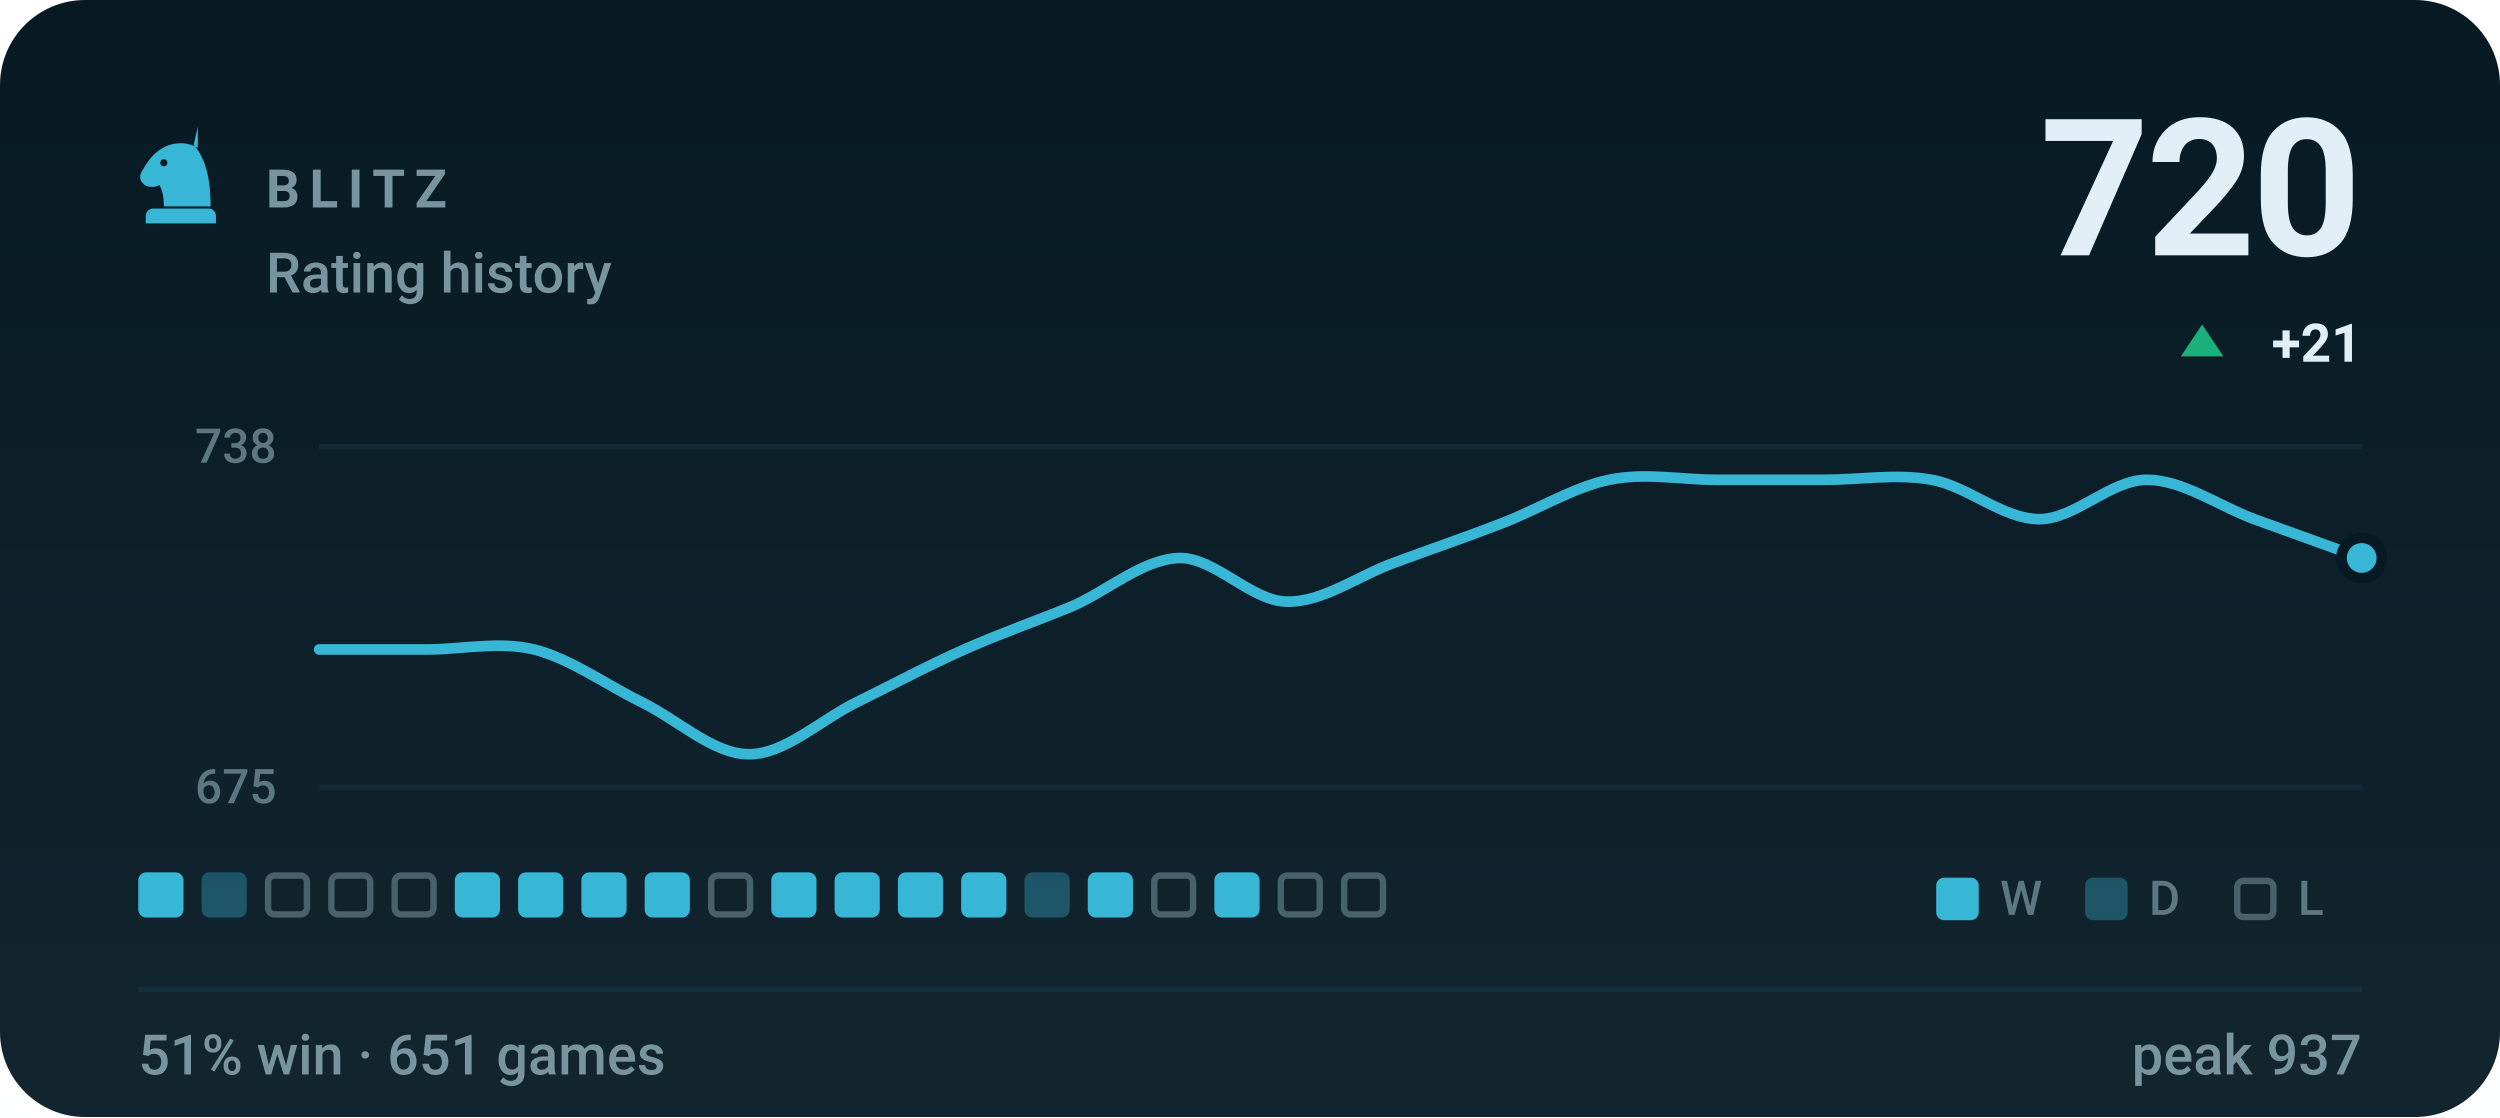
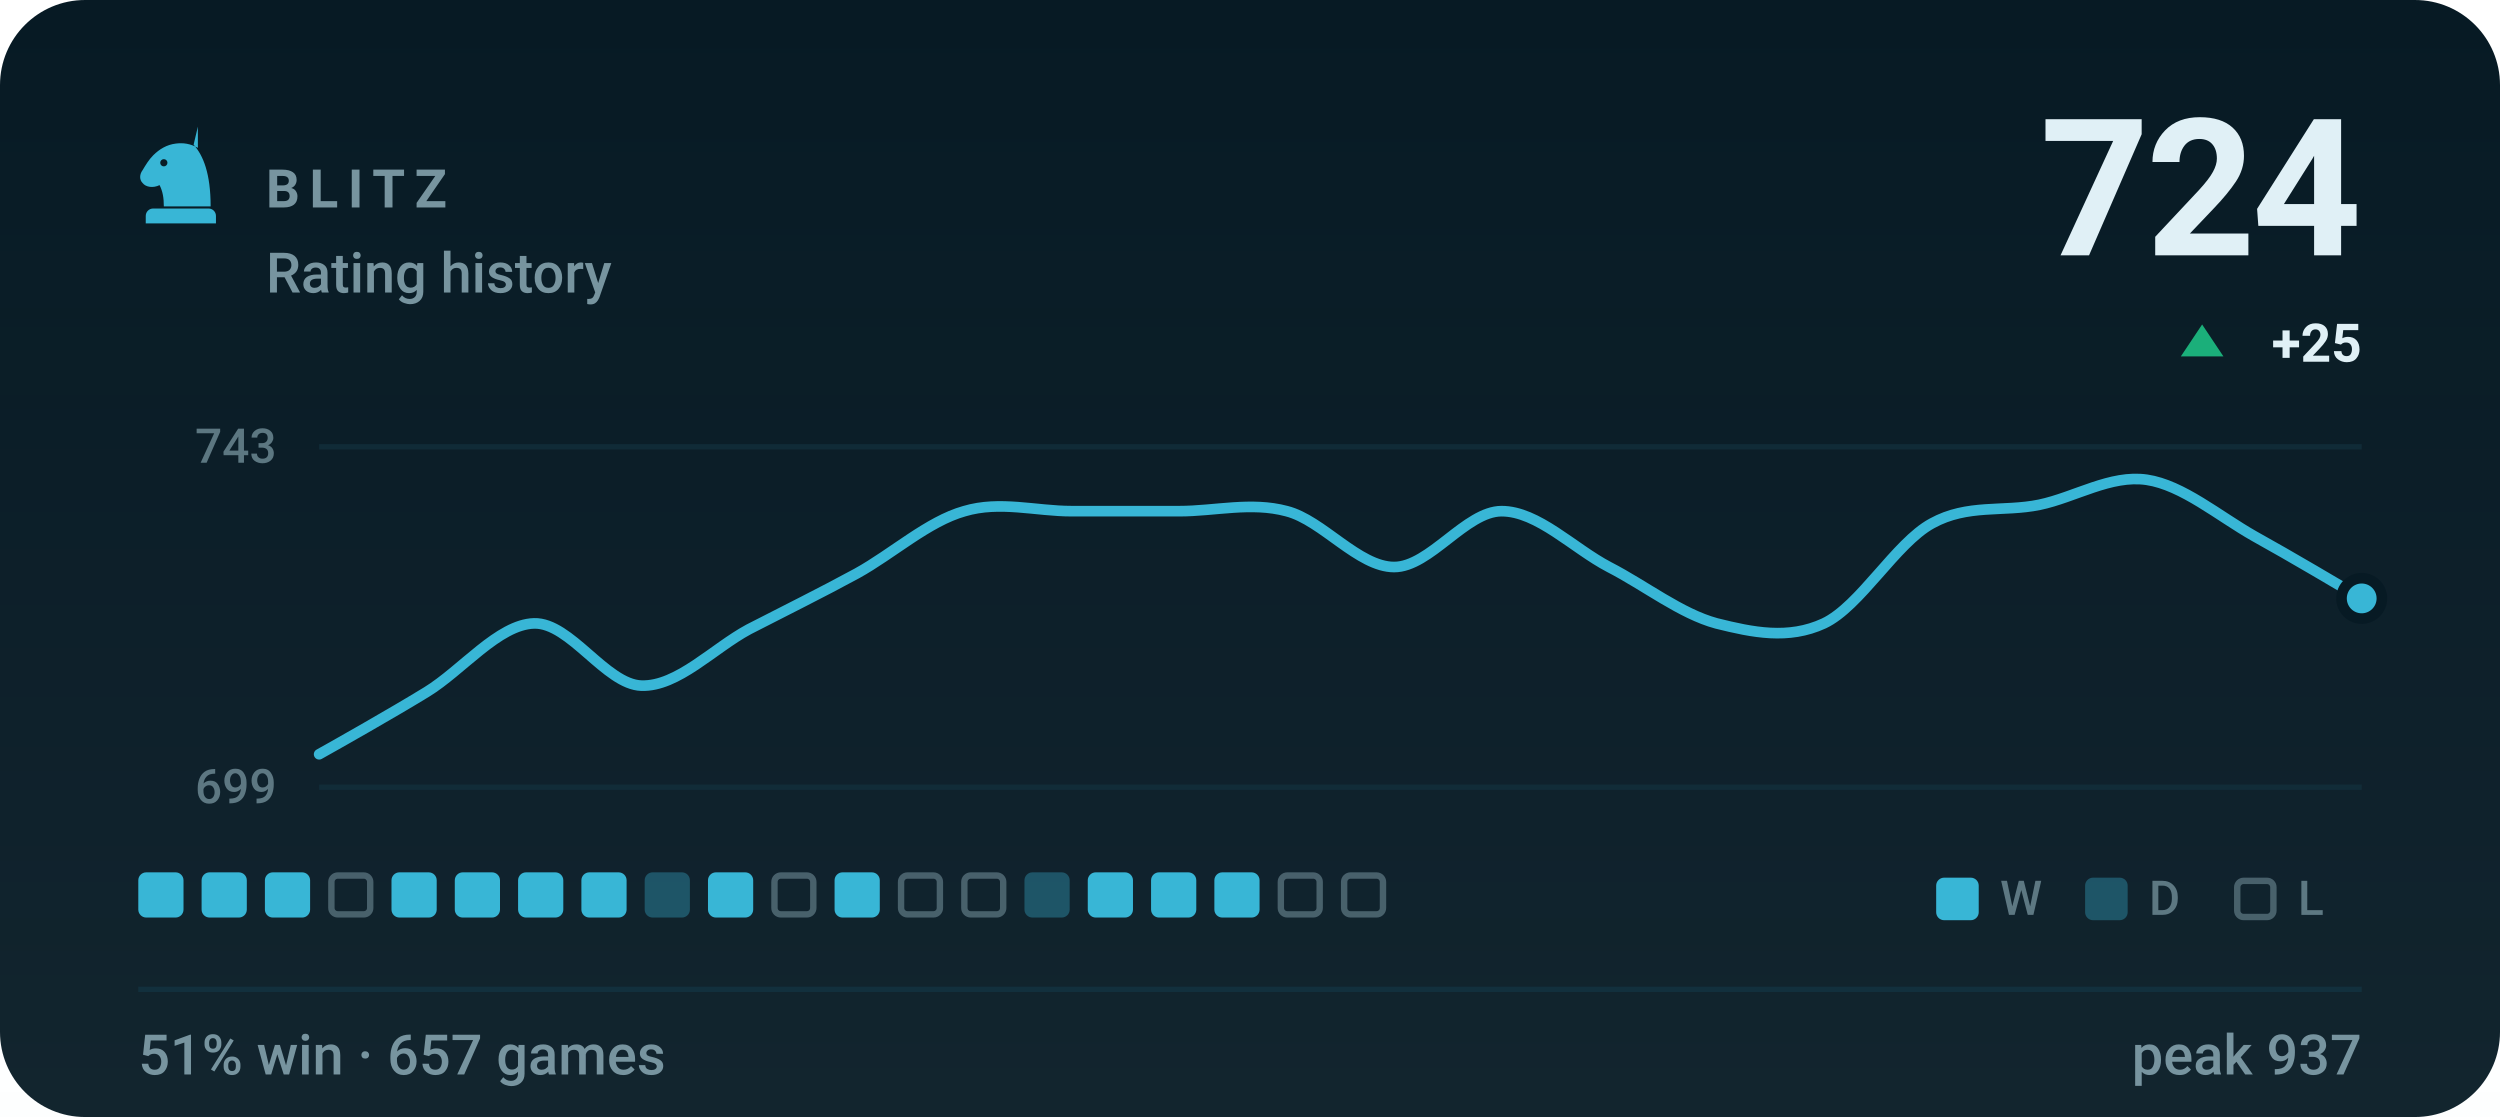
- <svg xmlns="http://www.w3.org/2000/svg" viewBox="0 0 470 210" width="470" height="210" role="img" aria-label="BLITZ rating history, currently 720, 51% win rate over 651 games">
+ <svg xmlns="http://www.w3.org/2000/svg" viewBox="0 0 470 210" width="470" height="210" role="img" aria-label="BLITZ rating history, currently 724, 51% win rate over 657 games">
  <style>svg{font-family:-apple-system,BlinkMacSystemFont,'Segoe UI',Roboto,'Helvetica Neue',Arial,sans-serif}text{fill:#e0f0f6;white-space:pre}.bg{fill:#071a24}.acc{fill:#38b6d6}.win{fill:#1baf7a}.draw{fill:#8b8f96}.loss{fill:#d03b3b}.lbl{font-size:10px;font-weight:600;letter-spacing:.18em;fill:#77949f}.cap{font-size:10.5px;font-weight:500;fill:#77949f}.num{font-family:-apple-system,BlinkMacSystemFont,'Segoe UI',Roboto,'Helvetica Neue',Arial,sans-serif;font-weight:700;letter-spacing:-.02em}.tick{font-size:9px;font-weight:500;fill:#77949f;opacity:.75}.dl{font-size:10px;font-weight:600}.rule{stroke:#12303d;stroke-width:1;fill:none}.grid{stroke:#12303d;stroke-width:1;fill:none;opacity:.7}.ln{fill:none;stroke:#38b6d6;stroke-width:2;stroke-linecap:round;stroke-linejoin:round}.ring{stroke:#071a24;stroke-width:2}.hollow{fill:none;stroke-width:1.5}.sq{fill:#e0f0f6;opacity:.035}</style>
  <rect class="bg" width="470" height="210" rx="16" />
  <defs>
    <linearGradient id="gp" x1="0" y1="0" x2="0" y2="1">
      <stop offset="0" stop-color="#e0f0f6" stop-opacity="0" />
      <stop offset="1" stop-color="#e0f0f6" stop-opacity=".05" />
    </linearGradient>
  </defs>
  <rect width="470" height="210" fill="url(#gp)" />
  <g class="acc" transform="translate(24.0,22.8) scale(0.2)">
    <path fill-rule="evenodd" d="M66 5l-4 17c9 10 16 27 16 58H34c0-8-1-14-4-20-6 3-13 2-16-2-3-3-3-8 0-12 3-5 6-10 10-14 6-6 13-10 21-11 7-1 14 0 21 4zM37.4 39a3.4 3.4 0 1 0-6.8 0 3.4 3.4 0 1 0 6.8 0zM24 82h52c3.9 0 7 3.1 7 7v7H17v-7c0-3.9 3.1-7 7-7z" />
  </g>
  <text class="lbl" x="50" y="39">BLITZ</text>
  <text class="cap" x="50" y="55">Rating history</text>
-   <text class="num" x="444" y="48" text-anchor="end" style="font-size:36px">720</text>
+   <text class="num" x="444" y="48" text-anchor="end" style="font-size:36px">724</text>
  <path fill="#1baf7a" d="M414 61L418 67H410Z" />
-   <text class="dl" x="444" y="68" text-anchor="end" fill="#1baf7a">+21</text>
+   <text class="dl" x="444" y="68" text-anchor="end" fill="#1baf7a">+25</text>
  <line class="grid" x1="60" y1="84" x2="444" y2="84" />
  <line class="grid" x1="60" y1="148" x2="444" y2="148" />
-   <text class="tick" x="52" y="87" text-anchor="end">738</text>
-   <text class="tick" x="52" y="151" text-anchor="end">675</text>
-   <path class="ln" d="M60.0 122.1C63.4 122.1 73.5 122.1 80.2 122.1C86.9 122.1 93.7 120.5 100.4 122.1C107.2 123.8 113.9 128.7 120.6 132.0C127.4 135.3 134.1 141.8 140.8 141.8C147.6 141.8 154.3 135.3 161.1 132.0C167.8 128.7 174.5 125.1 181.3 122.1C188.0 119.1 194.7 116.8 201.5 114.0C208.2 111.1 214.9 105.1 221.7 104.9C228.4 104.8 235.2 113.0 241.9 113.1C248.6 113.3 255.4 108.2 262.1 105.8C268.8 103.3 275.6 101.0 282.3 98.4C289.1 95.8 295.8 91.6 302.5 90.2C309.3 88.8 316.0 90.2 322.7 90.2C329.5 90.2 336.2 90.2 342.9 90.2C349.7 90.2 356.4 89.0 363.2 90.2C369.9 91.4 376.6 97.6 383.4 97.6C390.1 97.6 396.8 90.2 403.6 90.2C410.3 90.2 417.1 95.1 423.8 97.6C430.5 100.0 440.6 103.7 444.0 104.9" />
-   <circle class="acc ring" cx="444.0" cy="104.9" r="3.8" />
+   <text class="tick" x="52" y="87" text-anchor="end">743</text>
+   <text class="tick" x="52" y="151" text-anchor="end">699</text>
+   <path class="ln" d="M60.0 141.8C63.4 139.9 73.5 134.2 80.2 130.1C86.9 126.0 93.7 117.4 100.4 117.2C107.2 117.0 113.9 128.7 120.6 128.9C127.4 129.1 134.1 121.9 140.8 118.3C147.6 114.8 154.3 111.5 161.1 107.8C167.8 104.1 174.5 98.0 181.3 96.1C188.0 94.1 194.7 96.1 201.5 96.1C208.2 96.1 214.9 96.1 221.7 96.1C228.4 96.1 235.2 94.3 241.9 96.1C248.6 97.8 255.4 106.6 262.1 106.6C268.8 106.6 275.6 96.1 282.3 96.1C289.1 96.1 295.8 103.1 302.5 106.6C309.3 110.1 316.0 115.4 322.7 117.2C329.5 118.9 336.2 120.3 342.9 117.2C349.7 114.0 356.4 102.1 363.2 98.4C369.9 94.7 376.6 96.3 383.4 94.9C390.1 93.5 396.8 89.2 403.6 90.2C410.3 91.2 417.1 97.0 423.8 100.8C430.5 104.5 440.6 110.5 444.0 112.5" />
+   <circle class="acc ring" cx="444.0" cy="112.5" r="3.8" />
  <rect x="26.0" y="164" width="8.5" height="8.5" rx="1.5" fill="#38b6d6" />
-   <rect x="37.9" y="164" width="8.5" height="8.5" rx="1.5" fill="#38b6d6" opacity=".34" />
-   <rect x="50.4" y="164.6" width="7.3" height="7.3" rx="1.2" fill="none" stroke="#77949f" stroke-width="1.2" opacity=".55" />
+   <rect x="37.9" y="164" width="8.5" height="8.5" rx="1.5" fill="#38b6d6" />
+   <rect x="49.8" y="164" width="8.5" height="8.5" rx="1.5" fill="#38b6d6" />
  <rect x="62.3" y="164.6" width="7.3" height="7.3" rx="1.2" fill="none" stroke="#77949f" stroke-width="1.2" opacity=".55" />
-   <rect x="74.2" y="164.6" width="7.3" height="7.3" rx="1.2" fill="none" stroke="#77949f" stroke-width="1.2" opacity=".55" />
+   <rect x="73.6" y="164" width="8.5" height="8.5" rx="1.5" fill="#38b6d6" />
  <rect x="85.5" y="164" width="8.5" height="8.5" rx="1.5" fill="#38b6d6" />
  <rect x="97.4" y="164" width="8.5" height="8.5" rx="1.5" fill="#38b6d6" />
  <rect x="109.3" y="164" width="8.5" height="8.5" rx="1.5" fill="#38b6d6" />
-   <rect x="121.2" y="164" width="8.5" height="8.5" rx="1.5" fill="#38b6d6" />
-   <rect x="133.7" y="164.6" width="7.3" height="7.3" rx="1.2" fill="none" stroke="#77949f" stroke-width="1.2" opacity=".55" />
-   <rect x="145.0" y="164" width="8.5" height="8.5" rx="1.5" fill="#38b6d6" />
+   <rect x="121.2" y="164" width="8.5" height="8.5" rx="1.5" fill="#38b6d6" opacity=".34" />
+   <rect x="133.1" y="164" width="8.5" height="8.5" rx="1.5" fill="#38b6d6" />
+   <rect x="145.6" y="164.6" width="7.3" height="7.3" rx="1.2" fill="none" stroke="#77949f" stroke-width="1.2" opacity=".55" />
  <rect x="156.9" y="164" width="8.5" height="8.5" rx="1.5" fill="#38b6d6" />
-   <rect x="168.8" y="164" width="8.5" height="8.5" rx="1.5" fill="#38b6d6" />
-   <rect x="180.7" y="164" width="8.5" height="8.5" rx="1.5" fill="#38b6d6" />
+   <rect x="169.4" y="164.6" width="7.3" height="7.3" rx="1.2" fill="none" stroke="#77949f" stroke-width="1.2" opacity=".55" />
+   <rect x="181.3" y="164.6" width="7.3" height="7.3" rx="1.2" fill="none" stroke="#77949f" stroke-width="1.2" opacity=".55" />
  <rect x="192.6" y="164" width="8.5" height="8.5" rx="1.5" fill="#38b6d6" opacity=".34" />
  <rect x="204.5" y="164" width="8.5" height="8.5" rx="1.5" fill="#38b6d6" />
-   <rect x="217.0" y="164.6" width="7.3" height="7.3" rx="1.2" fill="none" stroke="#77949f" stroke-width="1.2" opacity=".55" />
+   <rect x="216.4" y="164" width="8.5" height="8.5" rx="1.5" fill="#38b6d6" />
  <rect x="228.3" y="164" width="8.5" height="8.5" rx="1.5" fill="#38b6d6" />
  <rect x="240.8" y="164.6" width="7.3" height="7.3" rx="1.2" fill="none" stroke="#77949f" stroke-width="1.2" opacity=".55" />
  <rect x="252.7" y="164.6" width="7.3" height="7.3" rx="1.2" fill="none" stroke="#77949f" stroke-width="1.2" opacity=".55" />
  <rect x="364" y="165" width="8" height="8" rx="1.5" fill="#38b6d6" />
  <text class="tick" x="376" y="172">W</text>
  <rect x="392" y="165" width="8" height="8" rx="1.5" fill="#38b6d6" opacity=".34" />
  <text class="tick" x="404" y="172">D</text>
  <rect x="420.6" y="165.6" width="6.8" height="6.8" rx="1.2" fill="none" stroke="#77949f" stroke-width="1.2" opacity=".55" />
  <text class="tick" x="432" y="172">L</text>
  <line class="rule" x1="26" y1="186" x2="444" y2="186" />
-   <text class="cap" x="26" y="202">51% win · 651 games</text>
+   <text class="cap" x="26" y="202">51% win · 657 games</text>
  <text class="cap" x="444" y="202" text-anchor="end">peak 937</text>
</svg>
